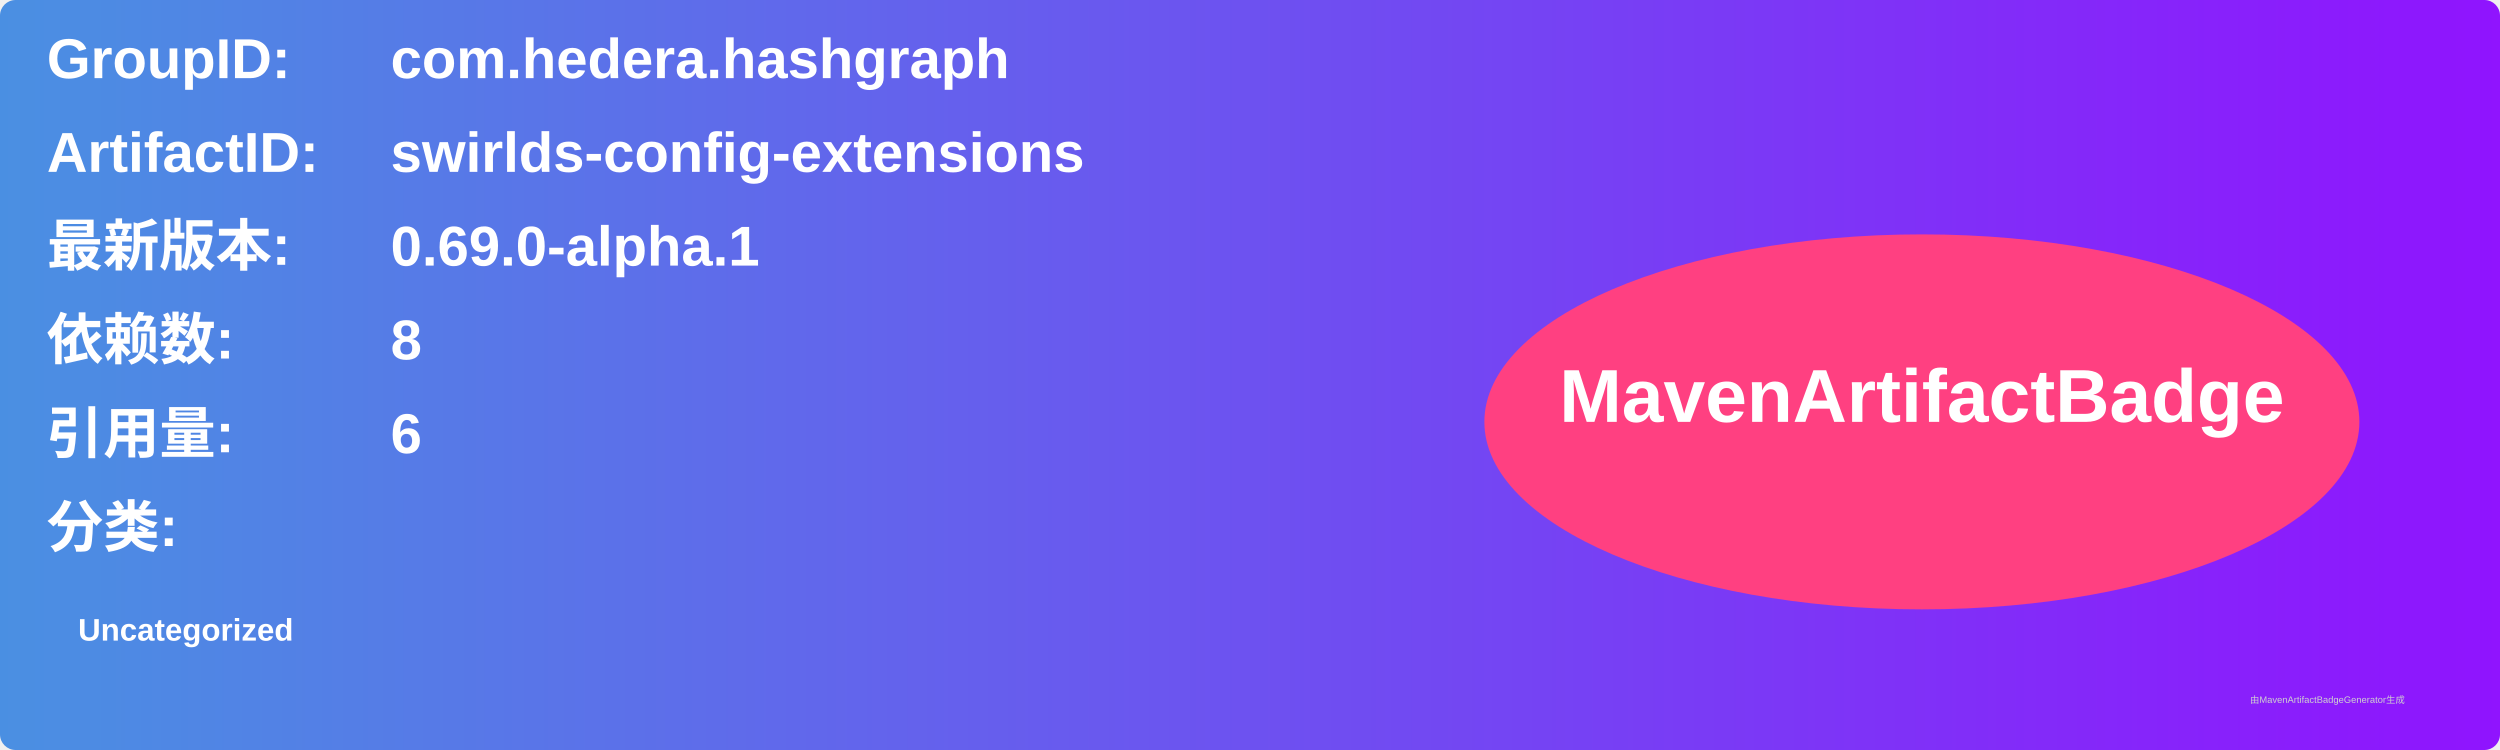
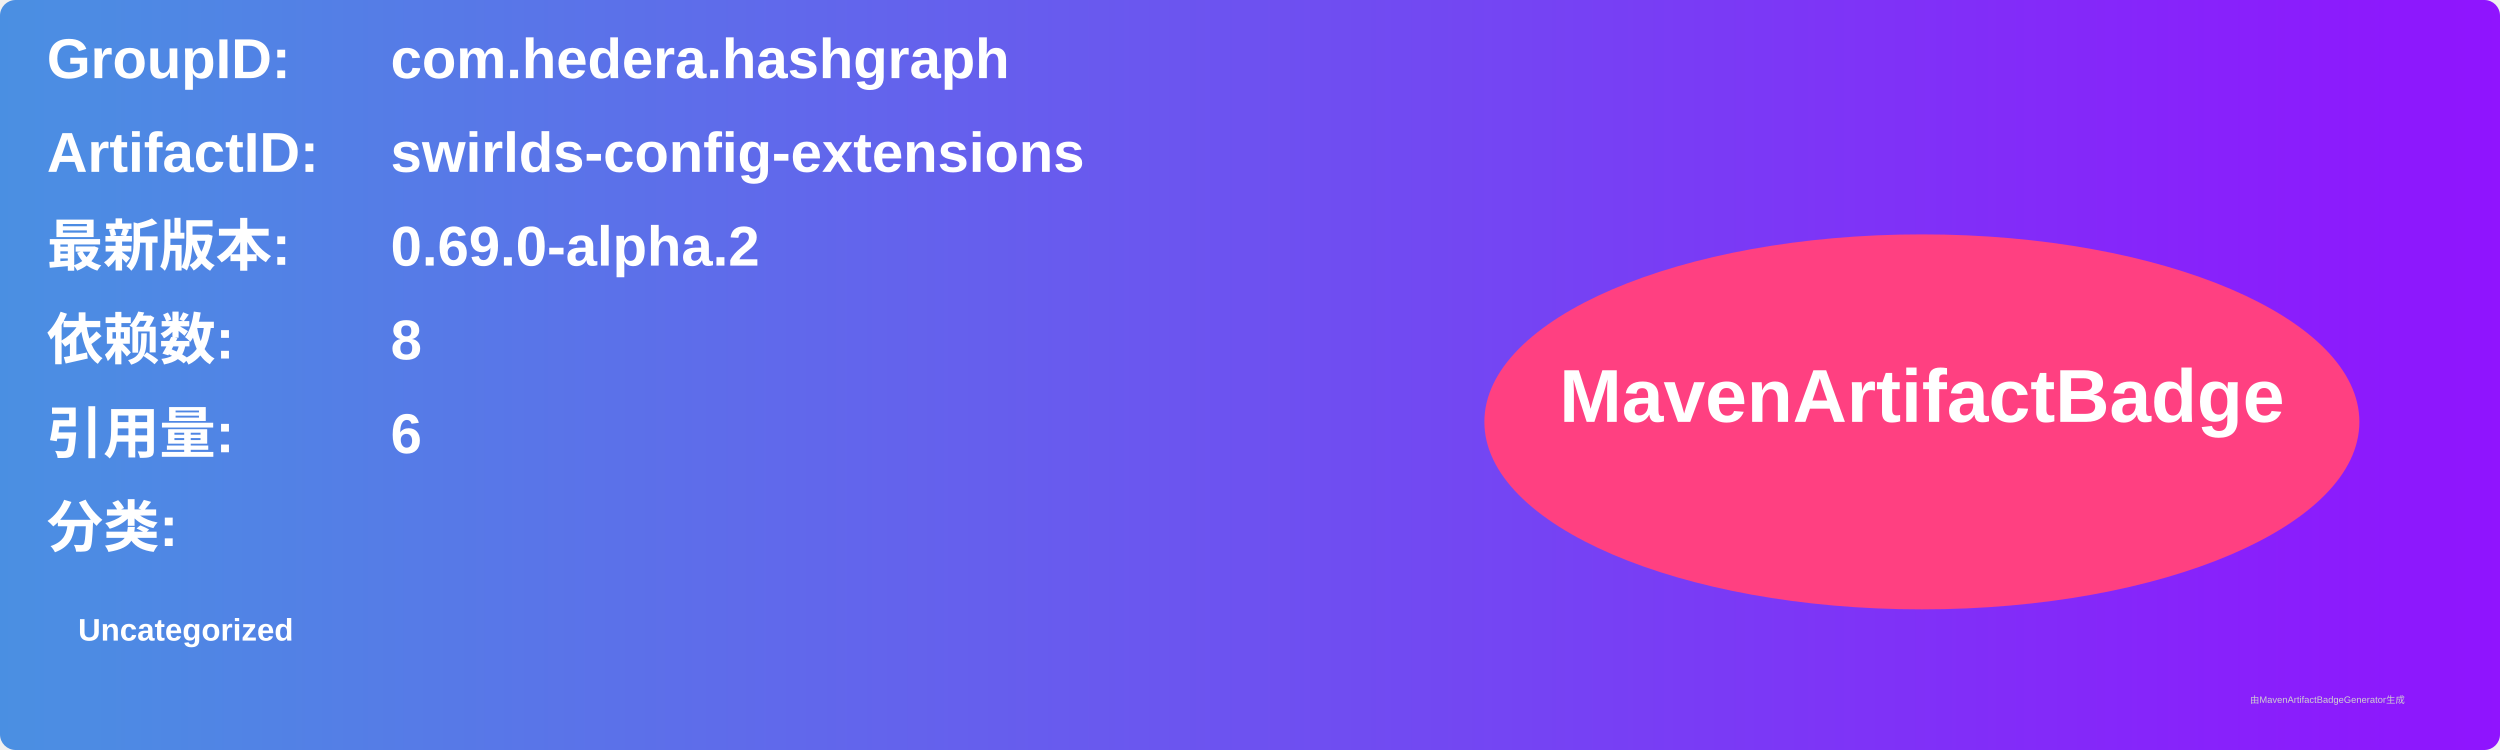
<svg xmlns="http://www.w3.org/2000/svg" width="800" height="240" viewBox="0 0 800 240">
  <linearGradient id="grad" x1="0%" y1="0%" x2="100%" y2="0%">
    <stop offset="0%" stop-color="#4a90e2" />
    <stop offset="100%" stop-color="#9013fe" />
  </linearGradient>
  <rect width="100%" height="100%" rx="5" ry="5" fill="url(#grad)" />
  <g transform="translate(15, 15)">
    <text x="0" y="10" font-family="Arial" font-size="18" fill="white" font-weight="bold" width="260">GroupID:</text>
    <text x="110" y="10" font-family="Arial" font-size="18" fill="white" font-weight="bold" width="460">com.hedera.hashgraph</text>
    <text x="0" y="40" font-family="Arial" font-size="18" fill="white" font-weight="bold" width="260">ArtifactID:</text>
    <text x="110" y="40" font-family="Arial" font-size="18" fill="white" font-weight="bold" width="460">swirlds-config-extensions</text>
    <text x="0" y="70" font-family="Arial" font-size="18" fill="white" font-weight="bold">最新版本:</text>
    <text x="110" y="70" font-family="Arial" font-size="18" fill="white" font-weight="bold">
-       <tspan font-weight="bold">0.69.0-alpha.1</tspan>
+       <tspan font-weight="bold">0.69.0-alpha.2</tspan>
    </text>
    <text x="0" y="100" font-family="Arial" font-size="18" fill="white" font-weight="bold">依赖数: </text>
    <text x="110" y="100" font-family="Arial" font-size="18" fill="white">
      <tspan font-weight="bold">8</tspan>
    </text>
    <text x="0" y="130" font-family="Arial" font-size="18" fill="white" font-weight="bold">引用量: </text>
    <text x="110" y="130" font-family="Arial" font-size="18" fill="white">
      <tspan font-weight="bold">6</tspan>
    </text>
    <text x="0" y="160" font-family="Arial" font-size="18" fill="white" font-weight="bold">分类:</text>
    <text x="10" y="190" font-family="Arial" font-size="10" fill="white">
      <tspan font-weight="bold">Uncategorized</tspan>
    </text>
    <ellipse cx="600" cy="120" rx="140" ry="60" fill="#ff4081" />
    <text x="600" y="120" text-anchor="middle" font-family="Arial" font-size="24" fill="white" font-weight="bold">MavenArtifactBadge</text>
  </g>
  <text x="720" y="225" font-family="Arial" font-size="3" fill="#d0d0d0">由MavenArtifactBadgeGenerator生成</text>
</svg>
